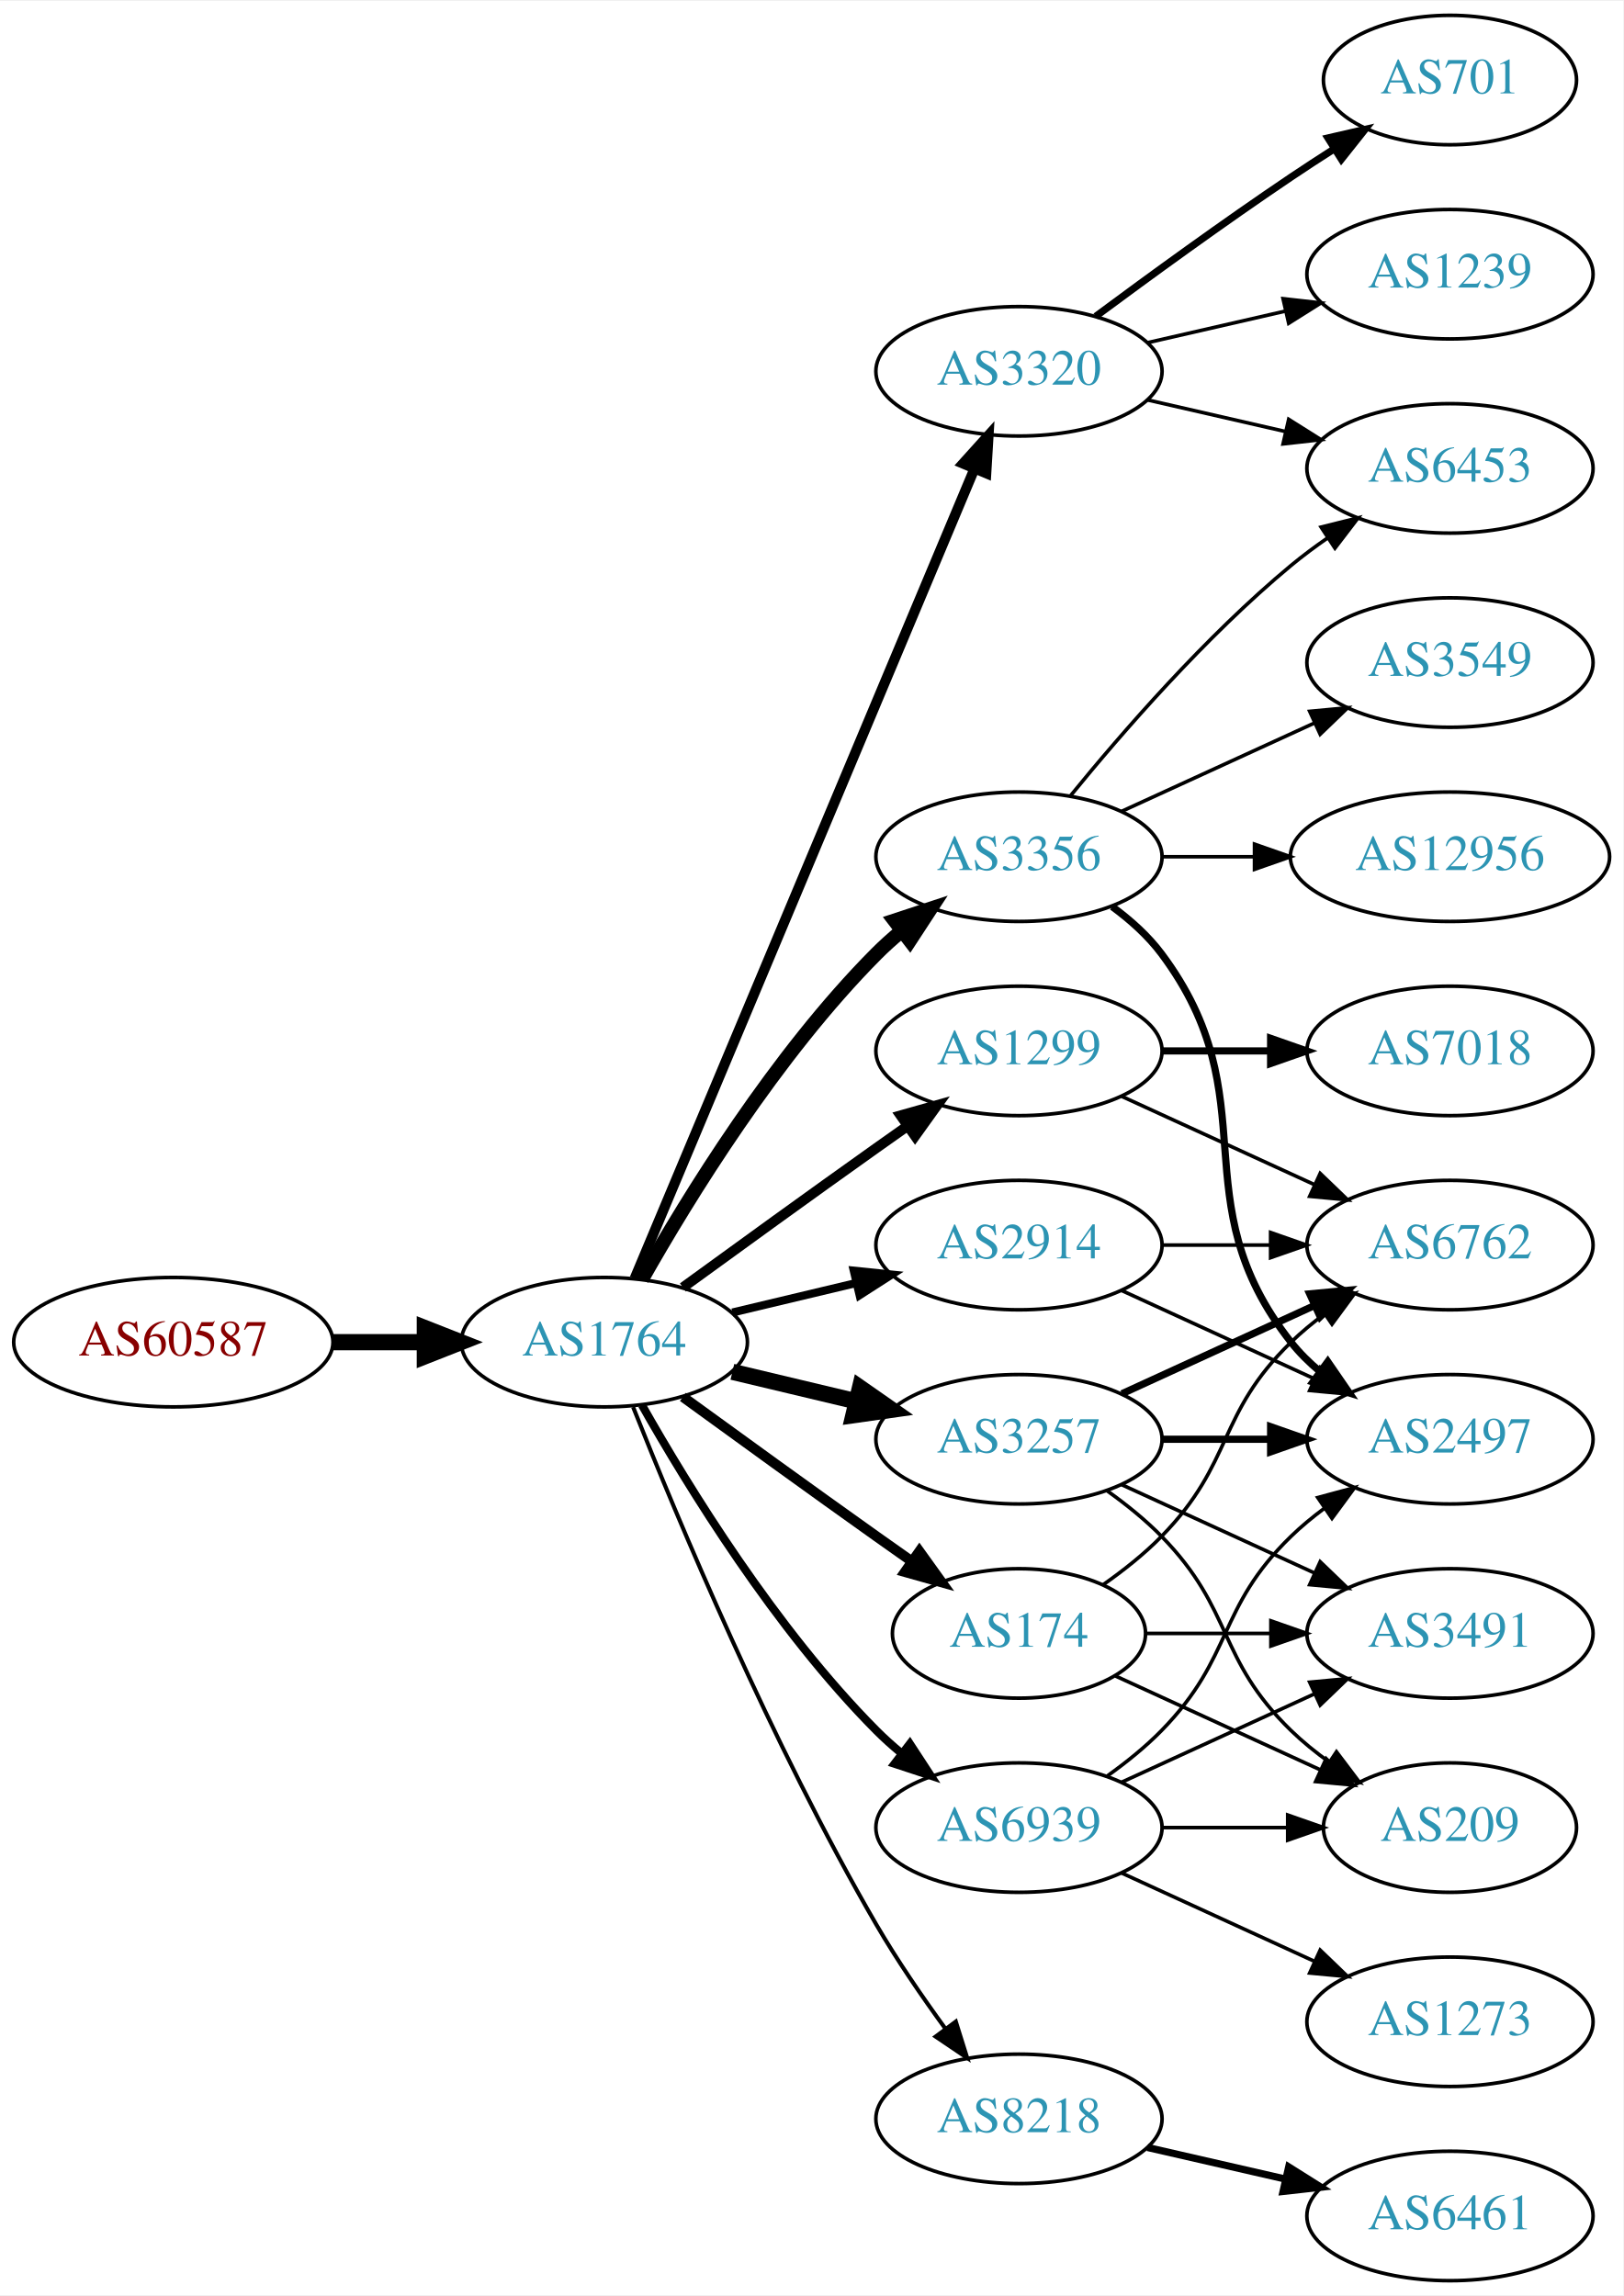
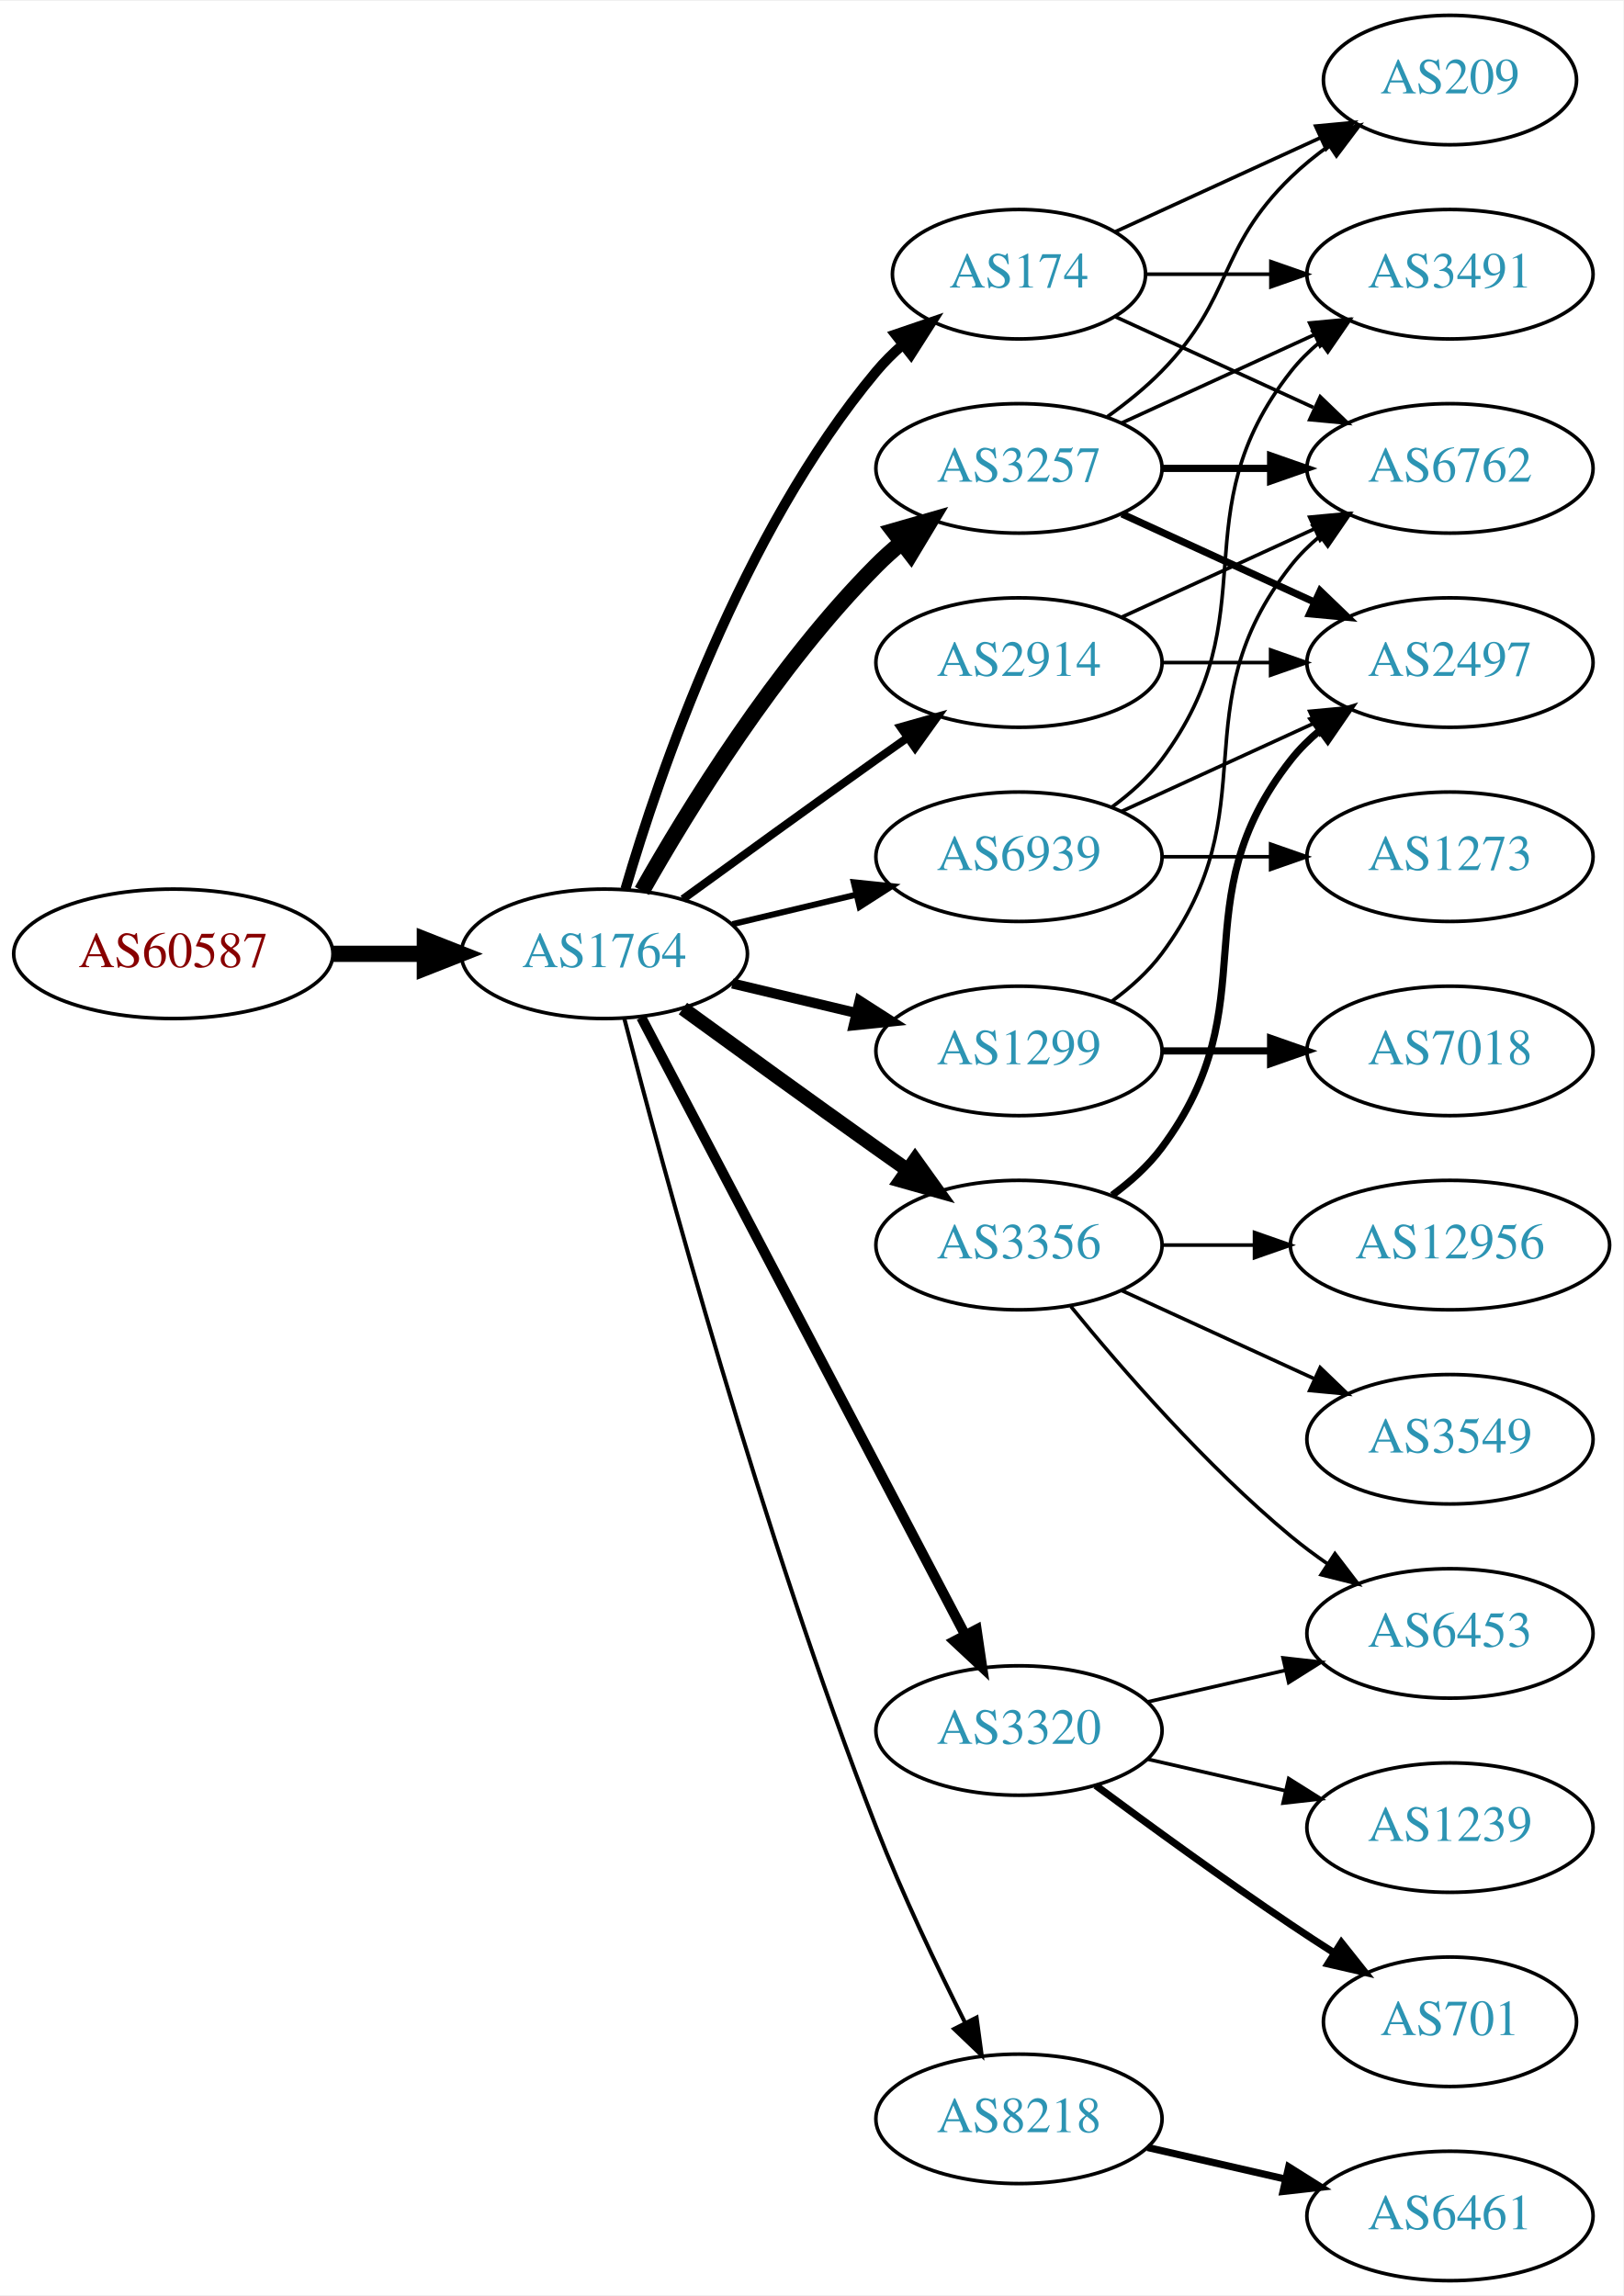
<svg xmlns="http://www.w3.org/2000/svg" xmlns:xlink="http://www.w3.org/1999/xlink" width="451pt" height="638pt" viewBox="0.00 0.00 451.37 638.00">
  <g id="graph0" class="graph" transform="scale(1 1) rotate(0) translate(4 634)">
    <polygon fill="white" stroke="none" points="-4,4 -4,-634 447.37,-634 447.37,4 -4,4" />
    <g id="node1" class="node">
      <g id="a_node1">
        <a xlink:href="/asn/60587" xlink:title="AS60587 ~ XINON GmbH [AT]">
-           <ellipse fill="#ffffff" stroke="black" cx="44.196" cy="-261" rx="44.393" ry="18" />
-           <text text-anchor="middle" x="44.196" y="-257.3" font-family="Times,serif" font-size="14.00" fill="#880000">AS60587</text>
+           <ellipse fill="#ffffff" stroke="black" cx="44.196" cy="-369" rx="44.393" ry="18" />
+           <text text-anchor="middle" x="44.196" y="-365.3" font-family="Times,serif" font-size="14.00" fill="#880000">AS60587</text>
        </a>
      </g>
    </g>
    <g id="node2" class="node">
      <g id="a_node2">
        <a xlink:href="/asn/1764" xlink:title="AS1764 ~ NEXTLAYER-AS [AT]">
-           <ellipse fill="#ffffff" stroke="black" cx="164.039" cy="-261" rx="39.794" ry="18" />
-           <text text-anchor="middle" x="164.039" y="-257.3" font-family="Times,serif" font-size="14.00" fill="#2c94b3">AS1764</text>
+           <ellipse fill="#ffffff" stroke="black" cx="164.039" cy="-369" rx="39.794" ry="18" />
+           <text text-anchor="middle" x="164.039" y="-365.3" font-family="Times,serif" font-size="14.00" fill="#2c94b3">AS1764</text>
        </a>
      </g>
    </g>
    <g id="edge1" class="edge">
-       <path fill="none" stroke="black" stroke-width="4.5" d="M88.407,-261C96.72,-261 105.482,-261 113.965,-261" />
-       <polygon fill="black" stroke="black" stroke-width="4.5" points="114.123,-264.938 124.123,-261 114.123,-257.063 114.123,-264.938" />
+       <path fill="none" stroke="black" stroke-width="4.5" d="M88.407,-369C96.72,-369 105.482,-369 113.965,-369" />
+       <polygon fill="black" stroke="black" stroke-width="4.5" points="114.123,-372.938 124.123,-369 114.123,-365.063 114.123,-372.938" />
    </g>
    <g id="node3" class="node">
      <g id="a_node3">
-         <a xlink:href="/asn/3356" xlink:title="AS3356 ~ Level 3 Parent, LLC [US]">
-           <ellipse fill="#ffffff" stroke="black" cx="279.332" cy="-396" rx="39.794" ry="18" />
-           <text text-anchor="middle" x="279.332" y="-392.3" font-family="Times,serif" font-size="14.00" fill="#2c94b3">AS3356</text>
+         <a xlink:href="/asn/174" xlink:title="AS174 ~ Cogent Communications [US]">
+           <ellipse fill="#ffffff" stroke="black" cx="279.332" cy="-558" rx="35.194" ry="18" />
+           <text text-anchor="middle" x="279.332" y="-554.3" font-family="Times,serif" font-size="14.00" fill="#2c94b3">AS174</text>
        </a>
      </g>
    </g>
    <g id="edge2" class="edge">
-       <path fill="none" stroke="black" stroke-width="3.938" d="M174.498,-278.49C187.28,-301.096 211.712,-340.886 239.685,-369 241.796,-371.121 244.092,-373.188 246.477,-375.171" />
-       <polygon fill="black" stroke="black" stroke-width="3.938" points="244.73,-378.242 254.793,-381.556 248.993,-372.69 244.73,-378.242" />
+       <path fill="none" stroke="black" stroke-width="2.812" d="M169.913,-387.002C179.227,-418.844 202.043,-485.981 239.685,-531 241.838,-533.574 244.292,-536.017 246.896,-538.303" />
+       <polygon fill="black" stroke="black" stroke-width="2.812" points="244.98,-541.249 255.007,-544.672 249.303,-535.743 244.98,-541.249" />
    </g>
    <g id="node4" class="node">
      <g id="a_node4">
-         <a xlink:href="/asn/3257" xlink:title="AS3257 ~ GTT [DE]">
-           <ellipse fill="#ffffff" stroke="black" cx="279.332" cy="-234" rx="39.794" ry="18" />
-           <text text-anchor="middle" x="279.332" y="-230.3" font-family="Times,serif" font-size="14.00" fill="#2c94b3">AS3257</text>
+         <a xlink:href="/asn/3356" xlink:title="AS3356 ~ LEVEL3 [US]">
+           <ellipse fill="#ffffff" stroke="black" cx="279.332" cy="-288" rx="39.794" ry="18" />
+           <text text-anchor="middle" x="279.332" y="-284.3" font-family="Times,serif" font-size="14.00" fill="#2c94b3">AS3356</text>
        </a>
      </g>
    </g>
    <g id="edge3" class="edge">
-       <path fill="none" stroke="black" stroke-width="4.5" d="M199.646,-252.752C210.517,-250.162 222.671,-247.265 234.114,-244.538" />
-       <polygon fill="black" stroke="black" stroke-width="4.5" points="235.122,-248.346 243.936,-242.197 233.296,-240.685 235.122,-248.346" />
+       <path fill="none" stroke="black" stroke-width="3.938" d="M185.887,-353.778C200.821,-342.909 221.435,-327.975 239.685,-315 242.506,-312.995 245.449,-310.915 248.397,-308.841" />
+       <polygon fill="black" stroke="black" stroke-width="3.938" points="250.443,-311.681 256.621,-303.074 246.424,-305.95 250.443,-311.681" />
    </g>
    <g id="node5" class="node">
      <g id="a_node5">
+         <a xlink:href="/asn/3257" xlink:title="AS3257 ~ GTT [DE]">
+           <ellipse fill="#ffffff" stroke="black" cx="279.332" cy="-504" rx="39.794" ry="18" />
+           <text text-anchor="middle" x="279.332" y="-500.3" font-family="Times,serif" font-size="14.00" fill="#2c94b3">AS3257</text>
+         </a>
+       </g>
+     </g>
+     <g id="edge4" class="edge">
+       <path fill="none" stroke="black" stroke-width="4.5" d="M174.498,-386.49C187.28,-409.096 211.712,-448.886 239.685,-477 241.796,-479.121 244.092,-481.188 246.477,-483.171" />
+       <polygon fill="black" stroke="black" stroke-width="4.5" points="244.463,-486.589 254.793,-489.556 249.259,-480.343 244.463,-486.589" />
+     </g>
+     <g id="node6" class="node">
+       <g id="a_node6">
+         <a xlink:href="/asn/2914" xlink:title="AS2914 ~ NTT America, Inc. [US]">
+           <ellipse fill="#ffffff" stroke="black" cx="279.332" cy="-450" rx="39.794" ry="18" />
+           <text text-anchor="middle" x="279.332" y="-446.3" font-family="Times,serif" font-size="14.00" fill="#2c94b3">AS2914</text>
+         </a>
+       </g>
+     </g>
+     <g id="edge5" class="edge">
+       <path fill="none" stroke="black" stroke-width="2.25" d="M185.887,-384.222C200.821,-395.091 221.435,-410.025 239.685,-423 242.506,-425.005 245.449,-427.085 248.397,-429.159" />
+       <polygon fill="black" stroke="black" stroke-width="2.25" points="246.424,-432.05 256.621,-434.926 250.443,-426.319 246.424,-432.05" />
+     </g>
+     <g id="node7" class="node">
+       <g id="a_node7">
        <a xlink:href="/asn/1299" xlink:title="AS1299 ~ Telia Carrier [EU]">
          <ellipse fill="#ffffff" stroke="black" cx="279.332" cy="-342" rx="39.794" ry="18" />
          <text text-anchor="middle" x="279.332" y="-338.3" font-family="Times,serif" font-size="14.00" fill="#2c94b3">AS1299</text>
        </a>
      </g>
    </g>
-     <g id="edge4" class="edge">
-       <path fill="none" stroke="black" stroke-width="2.812" d="M185.887,-276.222C200.821,-287.091 221.435,-302.025 239.685,-315 242.506,-317.005 245.449,-319.085 248.397,-321.159" />
-       <polygon fill="black" stroke="black" stroke-width="2.812" points="246.424,-324.05 256.621,-326.926 250.443,-318.319 246.424,-324.05" />
-     </g>
-     <g id="node6" class="node">
-       <g id="a_node6">
+     <g id="edge6" class="edge">
+       <path fill="none" stroke="black" stroke-width="2.812" d="M199.646,-360.752C210.517,-358.162 222.671,-355.265 234.114,-352.538" />
+       <polygon fill="black" stroke="black" stroke-width="2.812" points="235.02,-355.92 243.936,-350.197 233.397,-349.111 235.02,-355.92" />
+     </g>
+     <g id="node8" class="node">
+       <g id="a_node8">
+         <a xlink:href="/asn/3320" xlink:title="AS3320 ~ DTAG [DE]">
+           <ellipse fill="#ffffff" stroke="black" cx="279.332" cy="-153" rx="39.794" ry="18" />
+           <text text-anchor="middle" x="279.332" y="-149.3" font-family="Times,serif" font-size="14.00" fill="#2c94b3">AS3320</text>
+         </a>
+       </g>
+     </g>
+     <g id="edge7" class="edge">
+       <path fill="none" stroke="black" stroke-width="2.812" d="M174.31,-351.324C194.151,-313.495 240.829,-224.501 264.316,-179.722" />
+       <polygon fill="black" stroke="black" stroke-width="2.812" points="267.546,-181.099 269.091,-170.617 261.347,-177.848 267.546,-181.099" />
+     </g>
+     <g id="node9" class="node">
+       <g id="a_node9">
        <a xlink:href="/asn/8218" xlink:title="AS8218 ~ legacy Neotelecoms [FR]">
          <ellipse fill="#ffffff" stroke="black" cx="279.332" cy="-45" rx="39.794" ry="18" />
          <text text-anchor="middle" x="279.332" y="-41.3" font-family="Times,serif" font-size="14.00" fill="#2c94b3">AS8218</text>
        </a>
      </g>
    </g>
-     <g id="edge5" class="edge">
-       <path fill="none" stroke="black" stroke-width="1.125" d="M172.042,-242.949C184.169,-212.43 210.587,-149.067 239.685,-99 245.392,-89.181 252.43,-78.922 258.929,-70.016" />
-       <polygon fill="black" stroke="black" stroke-width="1.125" points="261.77,-72.061 264.934,-61.95 256.155,-67.881 261.77,-72.061" />
-     </g>
-     <g id="node7" class="node">
-       <g id="a_node7">
-         <a xlink:href="/asn/3320" xlink:title="AS3320 ~ DTAG [DE]">
-           <ellipse fill="#ffffff" stroke="black" cx="279.332" cy="-531" rx="39.794" ry="18" />
-           <text text-anchor="middle" x="279.332" y="-527.3" font-family="Times,serif" font-size="14.00" fill="#2c94b3">AS3320</text>
-         </a>
-       </g>
-     </g>
-     <g id="edge6" class="edge">
-       <path fill="none" stroke="black" stroke-width="2.812" d="M172.472,-278.715C191.797,-324.771 243.72,-448.514 266.893,-503.739" />
-       <polygon fill="black" stroke="black" stroke-width="2.812" points="263.774,-505.352 270.871,-513.219 270.229,-502.644 263.774,-505.352" />
-     </g>
-     <g id="node8" class="node">
-       <g id="a_node8">
-         <a xlink:href="/asn/2914" xlink:title="AS2914 ~ NTT America, Inc. [US]">
-           <ellipse fill="#ffffff" stroke="black" cx="279.332" cy="-288" rx="39.794" ry="18" />
-           <text text-anchor="middle" x="279.332" y="-284.3" font-family="Times,serif" font-size="14.00" fill="#2c94b3">AS2914</text>
-         </a>
-       </g>
-     </g>
-     <g id="edge7" class="edge">
-       <path fill="none" stroke="black" stroke-width="2.25" d="M199.646,-269.248C210.517,-271.838 222.671,-274.735 234.114,-277.462" />
-       <polygon fill="black" stroke="black" stroke-width="2.25" points="233.397,-280.889 243.936,-279.803 235.02,-274.08 233.397,-280.889" />
-     </g>
-     <g id="node9" class="node">
-       <g id="a_node9">
-         <a xlink:href="/asn/174" xlink:title="AS174 ~ Cogent Communications [US]">
-           <ellipse fill="#ffffff" stroke="black" cx="279.332" cy="-180" rx="35.194" ry="18" />
-           <text text-anchor="middle" x="279.332" y="-176.3" font-family="Times,serif" font-size="14.00" fill="#2c94b3">AS174</text>
-         </a>
-       </g>
-     </g>
    <g id="edge8" class="edge">
-       <path fill="none" stroke="black" stroke-width="2.812" d="M185.887,-245.778C200.821,-234.909 221.435,-219.975 239.685,-207 242.895,-204.718 246.264,-202.339 249.619,-199.982" />
-       <polygon fill="black" stroke="black" stroke-width="2.812" points="251.647,-202.834 257.83,-194.23 247.631,-197.101 251.647,-202.834" />
+       <path fill="none" stroke="black" stroke-width="1.125" d="M169.591,-351.01C180.102,-310.296 207.635,-208.242 239.685,-126 246.9,-107.485 256.518,-87.316 264.353,-71.735" />
+       <polygon fill="black" stroke="black" stroke-width="1.125" points="267.544,-73.181 268.964,-62.682 261.307,-70.004 267.544,-73.181" />
    </g>
    <g id="node10" class="node">
      <g id="a_node10">
        <a xlink:href="/asn/6939" xlink:title="AS6939 ~ Hurricane Electric LLC [US]">
-           <ellipse fill="#ffffff" stroke="black" cx="279.332" cy="-126" rx="39.794" ry="18" />
-           <text text-anchor="middle" x="279.332" y="-122.3" font-family="Times,serif" font-size="14.00" fill="#2c94b3">AS6939</text>
+           <ellipse fill="#ffffff" stroke="black" cx="279.332" cy="-396" rx="39.794" ry="18" />
+           <text text-anchor="middle" x="279.332" y="-392.3" font-family="Times,serif" font-size="14.00" fill="#2c94b3">AS6939</text>
        </a>
      </g>
    </g>
    <g id="edge9" class="edge">
-       <path fill="none" stroke="black" stroke-width="2.25" d="M174.498,-243.51C187.28,-220.904 211.712,-181.114 239.685,-153 241.796,-150.879 244.092,-148.812 246.477,-146.829" />
-       <polygon fill="black" stroke="black" stroke-width="2.25" points="248.993,-149.31 254.793,-140.444 244.73,-143.758 248.993,-149.31" />
-     </g>
-     <g id="node16" class="node">
-       <g id="a_node16">
-         <a xlink:href="/asn/6453" xlink:title="AS6453 ~ TATA COMMUNICATIONS (AMERICA) INC [US]">
-           <ellipse fill="#ffffff" stroke="black" cx="399.174" cy="-504" rx="39.794" ry="18" />
-           <text text-anchor="middle" x="399.174" y="-500.3" font-family="Times,serif" font-size="14.00" fill="#2c94b3">AS6453</text>
-         </a>
-       </g>
-     </g>
-     <g id="edge19" class="edge">
-       <path fill="none" stroke="black" d="M293.751,-413.065C307.865,-430.375 331.28,-457.345 354.978,-477 358.194,-479.668 361.695,-482.27 365.265,-484.741" />
-       <polygon fill="black" stroke="black" points="363.343,-487.666 373.622,-490.236 367.189,-481.817 363.343,-487.666" />
-     </g>
-     <g id="node17" class="node">
-       <g id="a_node17">
-         <a xlink:href="/asn/3549" xlink:title="AS3549 ~ Level 3 Parent, LLC [US]">
-           <ellipse fill="#ffffff" stroke="black" cx="399.174" cy="-450" rx="39.794" ry="18" />
-           <text text-anchor="middle" x="399.174" y="-446.3" font-family="Times,serif" font-size="14.00" fill="#2c94b3">AS3549</text>
-         </a>
-       </g>
-     </g>
-     <g id="edge16" class="edge">
-       <path fill="none" stroke="black" d="M307.96,-408.661C323.917,-415.973 344.188,-425.261 361.471,-433.181" />
-       <polygon fill="black" stroke="black" points="360.169,-436.435 370.718,-437.419 363.085,-430.071 360.169,-436.435" />
-     </g>
-     <g id="node18" class="node">
-       <g id="a_node18">
-         <a xlink:href="/asn/12956" xlink:title="AS12956 ~ TELXIUS [ES]">
-           <ellipse fill="#ffffff" stroke="black" cx="399.174" cy="-396" rx="44.393" ry="18" />
-           <text text-anchor="middle" x="399.174" y="-392.3" font-family="Times,serif" font-size="14.00" fill="#2c94b3">AS12956</text>
-         </a>
-       </g>
-     </g>
-     <g id="edge17" class="edge">
-       <path fill="none" stroke="black" d="M319.244,-396C327.347,-396 336.022,-396 344.548,-396" />
-       <polygon fill="black" stroke="black" points="344.826,-399.5 354.826,-396 344.826,-392.5 344.826,-399.5" />
-     </g>
-     <g id="node19" class="node">
-       <g id="a_node19">
-         <a xlink:href="/asn/2497" xlink:title="AS2497 ~ Internet Initiative Japan Inc. [JP]">
-           <ellipse fill="#ffffff" stroke="black" cx="399.174" cy="-234" rx="39.794" ry="18" />
-           <text text-anchor="middle" x="399.174" y="-230.3" font-family="Times,serif" font-size="14.00" fill="#2c94b3">AS2497</text>
-         </a>
-       </g>
-     </g>
-     <g id="edge18" class="edge">
-       <path fill="none" stroke="black" stroke-width="2" d="M305.262,-382.118C310.338,-378.389 315.256,-373.984 318.978,-369 349.249,-328.458 323.679,-300.754 354.978,-261 357.303,-258.047 360.047,-255.33 363.006,-252.853" />
-       <polygon fill="black" stroke="black" stroke-width="2" points="365.199,-255.585 371.203,-246.855 361.065,-249.936 365.199,-255.585" />
+       <path fill="none" stroke="black" stroke-width="1.688" d="M199.646,-377.248C210.517,-379.838 222.671,-382.735 234.114,-385.462" />
+       <polygon fill="black" stroke="black" stroke-width="1.688" points="233.397,-388.889 243.936,-387.803 235.02,-382.08 233.397,-388.889" />
    </g>
    <g id="node12" class="node">
      <g id="a_node12">
        <a xlink:href="/asn/6762" xlink:title="AS6762 ~ TELECOM ITALIA SPARKLE S.p.A. [IT]">
-           <ellipse fill="#ffffff" stroke="black" cx="399.174" cy="-288" rx="39.794" ry="18" />
-           <text text-anchor="middle" x="399.174" y="-284.3" font-family="Times,serif" font-size="14.00" fill="#2c94b3">AS6762</text>
-         </a>
-       </g>
-     </g>
-     <g id="edge24" class="edge">
-       <path fill="none" stroke="black" stroke-width="2" d="M307.96,-246.661C323.917,-253.973 344.188,-263.261 361.471,-271.181" />
-       <polygon fill="black" stroke="black" stroke-width="2" points="360.169,-274.435 370.718,-275.419 363.085,-268.071 360.169,-274.435" />
-     </g>
-     <g id="edge22" class="edge">
-       <path fill="none" stroke="black" stroke-width="2" d="M319.244,-234C328.798,-234 339.147,-234 349.11,-234" />
-       <polygon fill="black" stroke="black" stroke-width="2" points="349.302,-237.5 359.302,-234 349.302,-230.5 349.302,-237.5" />
-     </g>
-     <g id="node20" class="node">
-       <g id="a_node20">
-         <a xlink:href="/asn/3491" xlink:title="AS3491 ~ PCCW Global, Inc. [US]">
-           <ellipse fill="#ffffff" stroke="black" cx="399.174" cy="-180" rx="39.794" ry="18" />
-           <text text-anchor="middle" x="399.174" y="-176.3" font-family="Times,serif" font-size="14.00" fill="#2c94b3">AS3491</text>
-         </a>
-       </g>
-     </g>
-     <g id="edge23" class="edge">
-       <path fill="none" stroke="black" d="M307.96,-221.339C323.917,-214.027 344.188,-204.739 361.471,-196.819" />
-       <polygon fill="black" stroke="black" points="363.085,-199.929 370.718,-192.581 360.169,-193.565 363.085,-199.929" />
-     </g>
-     <g id="node21" class="node">
-       <g id="a_node21">
-         <a xlink:href="/asn/209" xlink:title="AS209 ~ CenturyLink Communications, LLC [US]">
-           <ellipse fill="#ffffff" stroke="black" cx="399.174" cy="-126" rx="35.194" ry="18" />
-           <text text-anchor="middle" x="399.174" y="-122.3" font-family="Times,serif" font-size="14.00" fill="#2c94b3">AS209</text>
-         </a>
-       </g>
-     </g>
-     <g id="edge25" class="edge">
-       <path fill="none" stroke="black" d="M303.926,-219.611C309.182,-215.852 314.513,-211.563 318.978,-207 339.151,-186.383 334.285,-173.094 354.978,-153 358.206,-149.866 361.857,-146.911 365.635,-144.188" />
-       <polygon fill="black" stroke="black" points="367.614,-147.075 373.995,-138.617 363.732,-141.25 367.614,-147.075" />
-     </g>
-     <g id="edge11" class="edge">
-       <path fill="none" stroke="black" d="M307.96,-329.339C323.917,-322.027 344.188,-312.739 361.471,-304.819" />
-       <polygon fill="black" stroke="black" points="363.085,-307.929 370.718,-300.581 360.169,-301.565 363.085,-307.929" />
+           <ellipse fill="#ffffff" stroke="black" cx="399.174" cy="-504" rx="39.794" ry="18" />
+           <text text-anchor="middle" x="399.174" y="-500.3" font-family="Times,serif" font-size="14.00" fill="#2c94b3">AS6762</text>
+         </a>
+       </g>
+     </g>
+     <g id="edge27" class="edge">
+       <path fill="none" stroke="black" d="M306.193,-546.149C322.313,-538.762 343.316,-529.138 361.181,-520.952" />
+       <polygon fill="black" stroke="black" points="363.099,-523.923 370.732,-516.575 360.183,-517.559 363.099,-523.923" />
    </g>
    <g id="node13" class="node">
      <g id="a_node13">
+         <a xlink:href="/asn/3491" xlink:title="AS3491 ~ PCCW Global, Inc. [US]">
+           <ellipse fill="#ffffff" stroke="black" cx="399.174" cy="-558" rx="39.794" ry="18" />
+           <text text-anchor="middle" x="399.174" y="-554.3" font-family="Times,serif" font-size="14.00" fill="#2c94b3">AS3491</text>
+         </a>
+       </g>
+     </g>
+     <g id="edge25" class="edge">
+       <path fill="none" stroke="black" d="M314.733,-558C325.557,-558 337.725,-558 349.352,-558" />
+       <polygon fill="black" stroke="black" points="349.383,-561.5 359.383,-558 349.383,-554.5 349.383,-561.5" />
+     </g>
+     <g id="node14" class="node">
+       <g id="a_node14">
+         <a xlink:href="/asn/209" xlink:title="AS209 ~ CenturyLink Communications, LLC [US]">
+           <ellipse fill="#ffffff" stroke="black" cx="399.174" cy="-612" rx="35.194" ry="18" />
+           <text text-anchor="middle" x="399.174" y="-608.3" font-family="Times,serif" font-size="14.00" fill="#2c94b3">AS209</text>
+         </a>
+       </g>
+     </g>
+     <g id="edge26" class="edge">
+       <path fill="none" stroke="black" d="M306.193,-569.851C322.924,-577.518 344.914,-587.594 363.198,-595.972" />
+       <polygon fill="black" stroke="black" points="361.824,-599.193 372.373,-600.177 364.741,-592.829 361.824,-599.193" />
+     </g>
+     <g id="node11" class="node">
+       <g id="a_node11">
+         <a xlink:href="/asn/2497" xlink:title="AS2497 ~ Internet Initiative Japan Inc. [JP]">
+           <ellipse fill="#ffffff" stroke="black" cx="399.174" cy="-450" rx="39.794" ry="18" />
+           <text text-anchor="middle" x="399.174" y="-446.3" font-family="Times,serif" font-size="14.00" fill="#2c94b3">AS2497</text>
+         </a>
+       </g>
+     </g>
+     <g id="edge21" class="edge">
+       <path fill="none" stroke="black" stroke-width="2" d="M305.262,-301.882C310.338,-305.611 315.256,-310.016 318.978,-315 349.249,-355.542 323.679,-383.246 354.978,-423 357.303,-425.953 360.047,-428.67 363.006,-431.147" />
+       <polygon fill="black" stroke="black" stroke-width="2" points="361.065,-434.064 371.203,-437.145 365.199,-428.415 361.065,-434.064" />
+     </g>
+     <g id="node16" class="node">
+       <g id="a_node16">
+         <a xlink:href="/asn/12956" xlink:title="AS12956 ~ TELXIUS [ES]">
+           <ellipse fill="#ffffff" stroke="black" cx="399.174" cy="-288" rx="44.393" ry="18" />
+           <text text-anchor="middle" x="399.174" y="-284.3" font-family="Times,serif" font-size="14.00" fill="#2c94b3">AS12956</text>
+         </a>
+       </g>
+     </g>
+     <g id="edge18" class="edge">
+       <path fill="none" stroke="black" d="M319.244,-288C327.347,-288 336.022,-288 344.548,-288" />
+       <polygon fill="black" stroke="black" points="344.826,-291.5 354.826,-288 344.826,-284.5 344.826,-291.5" />
+     </g>
+     <g id="node17" class="node">
+       <g id="a_node17">
+         <a xlink:href="/asn/6453" xlink:title="AS6453 ~ TATA COMMUNICATIONS (AMERICA) INC [US]">
+           <ellipse fill="#ffffff" stroke="black" cx="399.174" cy="-180" rx="39.794" ry="18" />
+           <text text-anchor="middle" x="399.174" y="-176.3" font-family="Times,serif" font-size="14.00" fill="#2c94b3">AS6453</text>
+         </a>
+       </g>
+     </g>
+     <g id="edge19" class="edge">
+       <path fill="none" stroke="black" d="M293.751,-270.935C307.865,-253.625 331.28,-226.655 354.978,-207 358.194,-204.332 361.695,-201.73 365.265,-199.259" />
+       <polygon fill="black" stroke="black" points="367.189,-202.183 373.622,-193.764 363.343,-196.334 367.189,-202.183" />
+     </g>
+     <g id="node18" class="node">
+       <g id="a_node18">
+         <a xlink:href="/asn/3549" xlink:title="AS3549 ~ Level 3 Parent, LLC [US]">
+           <ellipse fill="#ffffff" stroke="black" cx="399.174" cy="-234" rx="39.794" ry="18" />
+           <text text-anchor="middle" x="399.174" y="-230.3" font-family="Times,serif" font-size="14.00" fill="#2c94b3">AS3549</text>
+         </a>
+       </g>
+     </g>
+     <g id="edge20" class="edge">
+       <path fill="none" stroke="black" d="M307.96,-275.339C323.917,-268.027 344.188,-258.739 361.471,-250.819" />
+       <polygon fill="black" stroke="black" points="363.085,-253.929 370.718,-246.581 360.169,-247.565 363.085,-253.929" />
+     </g>
+     <g id="edge10" class="edge">
+       <path fill="none" stroke="black" stroke-width="2" d="M307.96,-491.339C323.917,-484.027 344.188,-474.739 361.471,-466.819" />
+       <polygon fill="black" stroke="black" stroke-width="2" points="363.085,-469.929 370.718,-462.581 360.169,-463.565 363.085,-469.929" />
+     </g>
+     <g id="edge11" class="edge">
+       <path fill="none" stroke="black" stroke-width="2" d="M319.244,-504C328.798,-504 339.147,-504 349.11,-504" />
+       <polygon fill="black" stroke="black" stroke-width="2" points="349.302,-507.5 359.302,-504 349.302,-500.5 349.302,-507.5" />
+     </g>
+     <g id="edge12" class="edge">
+       <path fill="none" stroke="black" d="M307.96,-516.661C323.917,-523.973 344.188,-533.261 361.471,-541.181" />
+       <polygon fill="black" stroke="black" points="360.169,-544.435 370.718,-545.419 363.085,-538.071 360.169,-544.435" />
+     </g>
+     <g id="edge13" class="edge">
+       <path fill="none" stroke="black" d="M303.926,-518.389C309.182,-522.148 314.513,-526.437 318.978,-531 339.151,-551.617 334.285,-564.906 354.978,-585 358.206,-588.134 361.857,-591.089 365.635,-593.812" />
+       <polygon fill="black" stroke="black" points="363.732,-596.75 373.995,-599.383 367.614,-590.925 363.732,-596.75" />
+     </g>
+     <g id="edge15" class="edge">
+       <path fill="none" stroke="black" d="M319.244,-450C328.798,-450 339.147,-450 349.11,-450" />
+       <polygon fill="black" stroke="black" points="349.302,-453.5 359.302,-450 349.302,-446.5 349.302,-453.5" />
+     </g>
+     <g id="edge14" class="edge">
+       <path fill="none" stroke="black" d="M307.96,-462.661C323.917,-469.973 344.188,-479.261 361.471,-487.181" />
+       <polygon fill="black" stroke="black" points="360.169,-490.435 370.718,-491.419 363.085,-484.071 360.169,-490.435" />
+     </g>
+     <g id="edge16" class="edge">
+       <path fill="none" stroke="black" d="M305.262,-355.882C310.338,-359.611 315.256,-364.016 318.978,-369 349.249,-409.542 323.679,-437.246 354.978,-477 357.303,-479.953 360.047,-482.67 363.006,-485.147" />
+       <polygon fill="black" stroke="black" points="361.065,-488.064 371.203,-491.145 365.199,-482.415 361.065,-488.064" />
+     </g>
+     <g id="node15" class="node">
+       <g id="a_node15">
        <a xlink:href="/asn/7018" xlink:title="AS7018 ~ AT&amp;T Services, Inc. [US]">
          <ellipse fill="#ffffff" stroke="black" cx="399.174" cy="-342" rx="39.794" ry="18" />
          <text text-anchor="middle" x="399.174" y="-338.3" font-family="Times,serif" font-size="14.00" fill="#2c94b3">AS7018</text>
        </a>
      </g>
    </g>
-     <g id="edge12" class="edge">
+     <g id="edge17" class="edge">
      <path fill="none" stroke="black" stroke-width="2" d="M319.244,-342C328.798,-342 339.147,-342 349.11,-342" />
      <polygon fill="black" stroke="black" stroke-width="2" points="349.302,-345.5 359.302,-342 349.302,-338.5 349.302,-345.5" />
    </g>
-     <g id="node11" class="node">
-       <g id="a_node11">
+     <g id="edge24" class="edge">
+       <path fill="none" stroke="black" d="M315.051,-160.955C327.051,-163.704 340.672,-166.825 353.364,-169.733" />
+       <polygon fill="black" stroke="black" points="352.767,-173.187 363.296,-172.009 354.33,-166.364 352.767,-173.187" />
+     </g>
+     <g id="node19" class="node">
+       <g id="a_node19">
+         <a xlink:href="/asn/1239" xlink:title="AS1239 ~ Sprint [US]">
+           <ellipse fill="#ffffff" stroke="black" cx="399.174" cy="-126" rx="39.794" ry="18" />
+           <text text-anchor="middle" x="399.174" y="-122.3" font-family="Times,serif" font-size="14.00" fill="#2c94b3">AS1239</text>
+         </a>
+       </g>
+     </g>
+     <g id="edge22" class="edge">
+       <path fill="none" stroke="black" d="M315.051,-145.045C327.051,-142.296 340.672,-139.175 353.364,-136.267" />
+       <polygon fill="black" stroke="black" points="354.33,-139.636 363.296,-133.991 352.767,-132.813 354.33,-139.636" />
+     </g>
+     <g id="node20" class="node">
+       <g id="a_node20">
+         <a xlink:href="/asn/701" xlink:title="AS701 ~ UUNET [US]">
+           <ellipse fill="#ffffff" stroke="black" cx="399.174" cy="-72" rx="35.194" ry="18" />
+           <text text-anchor="middle" x="399.174" y="-68.3" font-family="Times,serif" font-size="14.00" fill="#2c94b3">AS701</text>
+         </a>
+       </g>
+     </g>
+     <g id="edge23" class="edge">
+       <path fill="none" stroke="black" stroke-width="2" d="M300.662,-137.723C315.524,-126.696 336.269,-111.593 354.978,-99 358.795,-96.43 362.845,-93.79 366.876,-91.214" />
+       <polygon fill="black" stroke="black" stroke-width="2" points="368.98,-94.025 375.57,-85.729 365.245,-88.105 368.98,-94.025" />
+     </g>
+     <g id="node21" class="node">
+       <g id="a_node21">
        <a xlink:href="/asn/6461" xlink:title="AS6461 ~ Zayo Bandwidth [US]">
          <ellipse fill="#ffffff" stroke="black" cx="399.174" cy="-18" rx="39.794" ry="18" />
          <text text-anchor="middle" x="399.174" y="-14.3" font-family="Times,serif" font-size="14.00" fill="#2c94b3">AS6461</text>
        </a>
      </g>
    </g>
-     <g id="edge10" class="edge">
+     <g id="edge28" class="edge">
      <path fill="none" stroke="black" stroke-width="2" d="M315.051,-37.045C327.051,-34.296 340.672,-31.175 353.364,-28.267" />
      <polygon fill="black" stroke="black" stroke-width="2" points="354.33,-31.636 363.296,-25.991 352.767,-24.813 354.33,-31.636" />
    </g>
-     <g id="node14" class="node">
-       <g id="a_node14">
-         <a xlink:href="/asn/701" xlink:title="AS701 ~ UUNET [US]">
-           <ellipse fill="#ffffff" stroke="black" cx="399.174" cy="-612" rx="35.194" ry="18" />
-           <text text-anchor="middle" x="399.174" y="-608.3" font-family="Times,serif" font-size="14.00" fill="#2c94b3">AS701</text>
-         </a>
-       </g>
-     </g>
-     <g id="edge13" class="edge">
-       <path fill="none" stroke="black" stroke-width="2" d="M300.662,-546.277C315.524,-557.304 336.269,-572.407 354.978,-585 358.795,-587.569 362.845,-590.21 366.876,-592.786" />
-       <polygon fill="black" stroke="black" stroke-width="2" points="365.245,-595.895 375.57,-598.271 368.98,-589.975 365.245,-595.895" />
-     </g>
-     <g id="node15" class="node">
-       <g id="a_node15">
-         <a xlink:href="/asn/1239" xlink:title="AS1239 ~ Sprint [US]">
-           <ellipse fill="#ffffff" stroke="black" cx="399.174" cy="-558" rx="39.794" ry="18" />
-           <text text-anchor="middle" x="399.174" y="-554.3" font-family="Times,serif" font-size="14.00" fill="#2c94b3">AS1239</text>
-         </a>
-       </g>
-     </g>
-     <g id="edge14" class="edge">
-       <path fill="none" stroke="black" d="M315.051,-538.955C327.051,-541.704 340.672,-544.825 353.364,-547.733" />
-       <polygon fill="black" stroke="black" points="352.767,-551.187 363.296,-550.009 354.33,-544.364 352.767,-551.187" />
-     </g>
-     <g id="edge15" class="edge">
-       <path fill="none" stroke="black" d="M315.051,-523.045C327.051,-520.296 340.672,-517.175 353.364,-514.267" />
-       <polygon fill="black" stroke="black" points="354.33,-517.636 363.296,-511.991 352.767,-510.813 354.33,-517.636" />
-     </g>
-     <g id="edge20" class="edge">
-       <path fill="none" stroke="black" d="M319.244,-288C328.798,-288 339.147,-288 349.11,-288" />
-       <polygon fill="black" stroke="black" points="349.302,-291.5 359.302,-288 349.302,-284.5 349.302,-291.5" />
-     </g>
-     <g id="edge21" class="edge">
-       <path fill="none" stroke="black" d="M307.96,-275.339C323.917,-268.027 344.188,-258.739 361.471,-250.819" />
-       <polygon fill="black" stroke="black" points="363.085,-253.929 370.718,-246.581 360.169,-247.565 363.085,-253.929" />
-     </g>
-     <g id="edge27" class="edge">
-       <path fill="none" stroke="black" d="M302.714,-193.532C308.356,-197.49 314.17,-202.086 318.978,-207 339.151,-227.617 334.285,-240.906 354.978,-261 357.823,-263.763 360.997,-266.386 364.297,-268.834" />
-       <polygon fill="black" stroke="black" points="362.414,-271.786 372.645,-274.538 366.363,-266.006 362.414,-271.786" />
-     </g>
-     <g id="edge26" class="edge">
-       <path fill="none" stroke="black" d="M314.733,-180C325.557,-180 337.725,-180 349.352,-180" />
-       <polygon fill="black" stroke="black" points="349.383,-183.5 359.383,-180 349.383,-176.5 349.383,-183.5" />
-     </g>
-     <g id="edge28" class="edge">
-       <path fill="none" stroke="black" d="M306.193,-168.149C322.924,-160.482 344.914,-150.406 363.198,-142.028" />
-       <polygon fill="black" stroke="black" points="364.741,-145.171 372.373,-137.823 361.824,-138.807 364.741,-145.171" />
-     </g>
-     <g id="edge29" class="edge">
-       <path fill="none" stroke="black" d="M303.926,-140.389C309.182,-144.148 314.513,-148.437 318.978,-153 339.151,-173.617 334.285,-186.906 354.978,-207 357.823,-209.763 360.997,-212.386 364.297,-214.834" />
-       <polygon fill="black" stroke="black" points="362.414,-217.786 372.645,-220.538 366.363,-212.006 362.414,-217.786" />
-     </g>
    <g id="edge30" class="edge">
-       <path fill="none" stroke="black" d="M307.96,-138.661C323.917,-145.973 344.188,-155.261 361.471,-163.181" />
-       <polygon fill="black" stroke="black" points="360.169,-166.435 370.718,-167.419 363.085,-160.071 360.169,-166.435" />
+       <path fill="none" stroke="black" d="M307.96,-408.661C323.917,-415.973 344.188,-425.261 361.471,-433.181" />
+       <polygon fill="black" stroke="black" points="360.169,-436.435 370.718,-437.419 363.085,-430.071 360.169,-436.435" />
    </g>
    <g id="edge31" class="edge">
-       <path fill="none" stroke="black" d="M319.244,-126C330.331,-126 342.491,-126 353.873,-126" />
-       <polygon fill="black" stroke="black" points="354.055,-129.5 364.055,-126 354.055,-122.5 354.055,-129.5" />
+       <path fill="none" stroke="black" d="M305.262,-409.882C310.338,-413.611 315.256,-418.016 318.978,-423 349.249,-463.542 323.679,-491.246 354.978,-531 357.303,-533.953 360.047,-536.67 363.006,-539.147" />
+       <polygon fill="black" stroke="black" points="361.065,-542.064 371.203,-545.145 365.199,-536.415 361.065,-542.064" />
    </g>
    <g id="node22" class="node">
      <g id="a_node22">
        <a xlink:href="/asn/1273" xlink:title="AS1273 ~ Vodafone Group PLC [EU]">
-           <ellipse fill="#ffffff" stroke="black" cx="399.174" cy="-72" rx="39.794" ry="18" />
-           <text text-anchor="middle" x="399.174" y="-68.3" font-family="Times,serif" font-size="14.00" fill="#2c94b3">AS1273</text>
-         </a>
-       </g>
-     </g>
-     <g id="edge32" class="edge">
-       <path fill="none" stroke="black" d="M307.96,-113.339C323.917,-106.027 344.188,-96.739 361.471,-88.819" />
-       <polygon fill="black" stroke="black" points="363.085,-91.929 370.718,-84.581 360.169,-85.565 363.085,-91.929" />
+           <ellipse fill="#ffffff" stroke="black" cx="399.174" cy="-396" rx="39.794" ry="18" />
+           <text text-anchor="middle" x="399.174" y="-392.3" font-family="Times,serif" font-size="14.00" fill="#2c94b3">AS1273</text>
+         </a>
+       </g>
+     </g>
+     <g id="edge29" class="edge">
+       <path fill="none" stroke="black" d="M319.244,-396C328.798,-396 339.147,-396 349.11,-396" />
+       <polygon fill="black" stroke="black" points="349.302,-399.5 359.302,-396 349.302,-392.5 349.302,-399.5" />
    </g>
  </g>
</svg>
